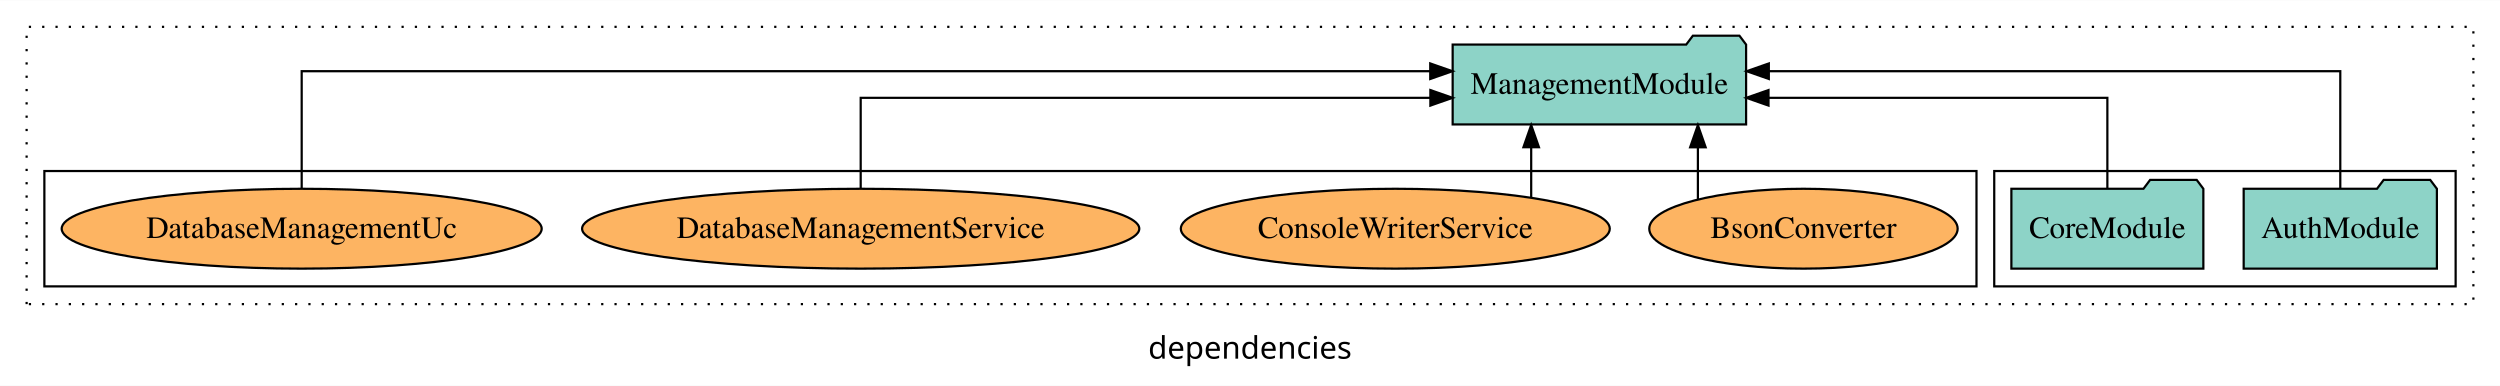
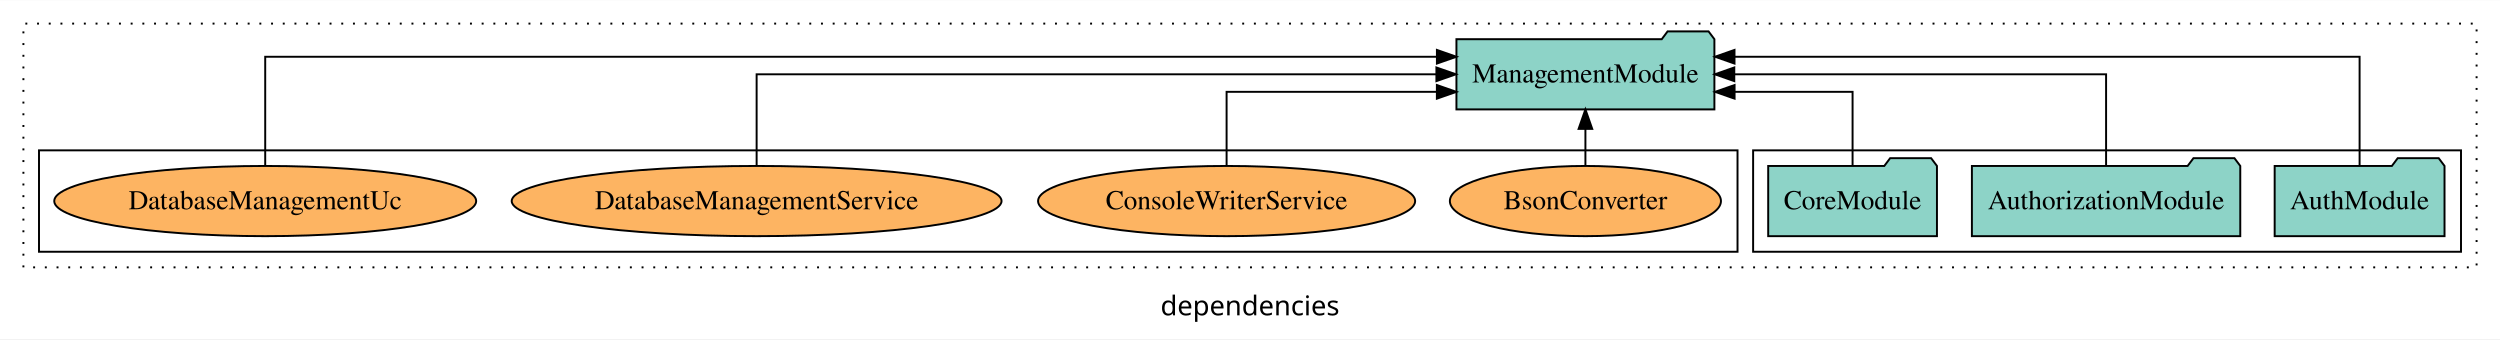
- <svg xmlns="http://www.w3.org/2000/svg" width="1127pt" height="174pt" viewBox="0.00 0.00 1127.00 173.80">
+ <svg xmlns="http://www.w3.org/2000/svg" width="1282pt" height="174pt" viewBox="0.00 0.00 1282.00 173.80">
  <g id="graph0" class="graph" transform="scale(1 1) rotate(0) translate(4 169.8)">
-     <polygon fill="white" stroke="transparent" points="-4,4 -4,-169.8 1123,-169.8 1123,4 -4,4" />
-     <text text-anchor="middle" x="559.5" y="-8.2" font-family="sans-serif" font-size="14.00">dependencies</text>
+     <polygon fill="white" stroke="transparent" points="-4,4 -4,-169.8 1278,-169.8 1278,4 -4,4" />
+     <text text-anchor="middle" x="637" y="-8.2" font-family="sans-serif" font-size="14.00">dependencies</text>
    <g id="clust1" class="cluster">
-       <polygon fill="none" stroke="black" stroke-dasharray="1,5" points="8,-32.8 8,-157.8 1111,-157.8 1111,-32.8 8,-32.8" />
+       <polygon fill="none" stroke="black" stroke-dasharray="1,5" points="8,-32.8 8,-157.8 1266,-157.8 1266,-32.8 8,-32.8" />
    </g>
    <g id="clust3" class="cluster">
-       <polygon fill="none" stroke="black" points="895,-40.8 895,-92.8 1103,-92.8 1103,-40.8 895,-40.8" />
+       <polygon fill="none" stroke="black" points="895,-40.8 895,-92.8 1258,-92.8 1258,-40.8 895,-40.8" />
    </g>
    <g id="clust6" class="cluster">
      <polygon fill="none" stroke="black" points="16,-40.8 16,-92.8 887,-92.8 887,-40.8 16,-40.8" />
    </g>
    <g id="node1" class="node">
-       <polygon fill="#8dd3c7" stroke="black" points="1094.55,-84.8 1091.55,-88.8 1070.55,-88.8 1067.55,-84.8 1007.45,-84.8 1007.45,-48.8 1094.55,-48.8 1094.55,-84.8" />
-       <text text-anchor="middle" x="1051" y="-62.6" font-family="Times,serif" font-size="14.00">AuthModule</text>
+       <polygon fill="#8dd3c7" stroke="black" points="1249.55,-84.8 1246.55,-88.8 1225.55,-88.8 1222.55,-84.8 1162.45,-84.8 1162.45,-48.8 1249.55,-48.8 1249.55,-84.8" />
+       <text text-anchor="middle" x="1206" y="-62.6" font-family="Times,serif" font-size="14.00">AuthModule</text>
+     </g>
+     <g id="node4" class="node">
+       <polygon fill="#8dd3c7" stroke="black" points="875.14,-149.8 872.14,-153.8 851.14,-153.8 848.14,-149.8 742.86,-149.8 742.86,-113.8 875.14,-113.8 875.14,-149.8" />
+       <text text-anchor="middle" x="809" y="-127.6" font-family="Times,serif" font-size="14.00">ManagementModule</text>
+     </g>
+     <g id="edge1" class="edge">
+       <path fill="none" stroke="black" d="M1206,-85.09C1206,-107.01 1206,-140.8 1206,-140.8 1206,-140.8 885.45,-140.8 885.45,-140.8" />
+       <polygon fill="black" stroke="black" points="885.45,-137.3 875.45,-140.8 885.45,-144.3 885.45,-137.3" />
+     </g>
+     <g id="node2" class="node">
+       <polygon fill="#8dd3c7" stroke="black" points="1144.81,-84.8 1141.81,-88.8 1120.81,-88.8 1117.81,-84.8 1007.19,-84.8 1007.19,-48.8 1144.81,-48.8 1144.81,-84.8" />
+       <text text-anchor="middle" x="1076" y="-62.6" font-family="Times,serif" font-size="14.00">AuthorizationModule</text>
+     </g>
+     <g id="edge2" class="edge">
+       <path fill="none" stroke="black" d="M1076,-84.91C1076,-104.14 1076,-131.8 1076,-131.8 1076,-131.8 885.34,-131.8 885.34,-131.8" />
+       <polygon fill="black" stroke="black" points="885.34,-128.3 875.34,-131.8 885.34,-135.3 885.34,-128.3" />
    </g>
    <g id="node3" class="node">
-       <polygon fill="#8dd3c7" stroke="black" points="783.14,-149.8 780.14,-153.8 759.14,-153.8 756.14,-149.8 650.86,-149.8 650.86,-113.8 783.14,-113.8 783.14,-149.8" />
-       <text text-anchor="middle" x="717" y="-127.6" font-family="Times,serif" font-size="14.00">ManagementModule</text>
-     </g>
-     <g id="edge1" class="edge">
-       <path fill="none" stroke="black" d="M1051,-85.08C1051,-106.12 1051,-137.8 1051,-137.8 1051,-137.8 793.39,-137.8 793.39,-137.8" />
-       <polygon fill="black" stroke="black" points="793.39,-134.3 783.39,-137.8 793.39,-141.3 793.39,-134.3" />
-     </g>
-     <g id="node2" class="node">
      <polygon fill="#8dd3c7" stroke="black" points="989.27,-84.8 986.27,-88.8 965.27,-88.8 962.27,-84.8 902.73,-84.8 902.73,-48.8 989.27,-48.8 989.27,-84.8" />
      <text text-anchor="middle" x="946" y="-62.6" font-family="Times,serif" font-size="14.00">CoreModule</text>
    </g>
-     <g id="edge2" class="edge">
-       <path fill="none" stroke="black" d="M946,-84.82C946,-102.17 946,-125.8 946,-125.8 946,-125.8 793.24,-125.8 793.24,-125.8" />
-       <polygon fill="black" stroke="black" points="793.24,-122.3 783.24,-125.8 793.24,-129.3 793.24,-122.3" />
+     <g id="edge3" class="edge">
+       <path fill="none" stroke="black" d="M946,-84.83C946,-101.2 946,-122.8 946,-122.8 946,-122.8 885.49,-122.8 885.49,-122.8" />
+       <polygon fill="black" stroke="black" points="885.49,-119.3 875.49,-122.8 885.49,-126.3 885.49,-119.3" />
    </g>
-     <g id="node4" class="node">
+     <g id="node5" class="node">
      <ellipse fill="#fdb462" stroke="black" cx="809" cy="-66.8" rx="69.51" ry="18" />
      <text text-anchor="middle" x="809" y="-62.6" font-family="Times,serif" font-size="14.00">BsonConverter</text>
    </g>
-     <g id="edge3" class="edge">
-       <path fill="none" stroke="black" d="M761.41,-79.95C761.41,-79.95 761.41,-103.49 761.41,-103.49" />
-       <polygon fill="black" stroke="black" points="757.91,-103.49 761.41,-113.49 764.91,-103.49 757.91,-103.49" />
+     <g id="edge4" class="edge">
+       <path fill="none" stroke="black" d="M809,-84.91C809,-84.91 809,-103.79 809,-103.79" />
+       <polygon fill="black" stroke="black" points="805.5,-103.79 809,-113.79 812.5,-103.79 805.5,-103.79" />
    </g>
-     <g id="node5" class="node">
+     <g id="node6" class="node">
      <ellipse fill="#fdb462" stroke="black" cx="625" cy="-66.8" rx="96.69" ry="18" />
      <text text-anchor="middle" x="625" y="-62.6" font-family="Times,serif" font-size="14.00">ConsoleWriterService</text>
    </g>
-     <g id="edge4" class="edge">
-       <path fill="none" stroke="black" d="M686.26,-80.9C686.26,-80.9 686.26,-103.52 686.26,-103.52" />
-       <polygon fill="black" stroke="black" points="682.76,-103.52 686.26,-113.52 689.76,-103.52 682.76,-103.52" />
+     <g id="edge5" class="edge">
+       <path fill="none" stroke="black" d="M625,-84.83C625,-101.2 625,-122.8 625,-122.8 625,-122.8 732.83,-122.8 732.83,-122.8" />
+       <polygon fill="black" stroke="black" points="732.83,-126.3 742.83,-122.8 732.83,-119.3 732.83,-126.3" />
    </g>
-     <g id="node6" class="node">
+     <g id="node7" class="node">
      <ellipse fill="#fdb462" stroke="black" cx="384" cy="-66.8" rx="125.59" ry="18" />
      <text text-anchor="middle" x="384" y="-62.6" font-family="Times,serif" font-size="14.00">DatabaseManagementService</text>
    </g>
-     <g id="edge5" class="edge">
-       <path fill="none" stroke="black" d="M384,-84.82C384,-102.17 384,-125.8 384,-125.8 384,-125.8 640.81,-125.8 640.81,-125.8" />
-       <polygon fill="black" stroke="black" points="640.81,-129.3 650.81,-125.8 640.81,-122.3 640.81,-129.3" />
+     <g id="edge6" class="edge">
+       <path fill="none" stroke="black" d="M384,-84.91C384,-104.14 384,-131.8 384,-131.8 384,-131.8 732.59,-131.8 732.59,-131.8" />
+       <polygon fill="black" stroke="black" points="732.59,-135.3 742.59,-131.8 732.59,-128.3 732.59,-135.3" />
    </g>
-     <g id="node7" class="node">
+     <g id="node8" class="node">
      <ellipse fill="#fdb462" stroke="black" cx="132" cy="-66.8" rx="108.19" ry="18" />
      <text text-anchor="middle" x="132" y="-62.6" font-family="Times,serif" font-size="14.00">DatabaseManagementUc</text>
    </g>
-     <g id="edge6" class="edge">
-       <path fill="none" stroke="black" d="M132,-85.08C132,-106.12 132,-137.8 132,-137.8 132,-137.8 640.75,-137.8 640.75,-137.8" />
-       <polygon fill="black" stroke="black" points="640.75,-141.3 650.75,-137.8 640.75,-134.3 640.75,-141.3" />
+     <g id="edge7" class="edge">
+       <path fill="none" stroke="black" d="M132,-85.09C132,-107.01 132,-140.8 132,-140.8 132,-140.8 732.85,-140.8 732.85,-140.8" />
+       <polygon fill="black" stroke="black" points="732.85,-144.3 742.85,-140.8 732.85,-137.3 732.85,-144.3" />
    </g>
  </g>
</svg>
